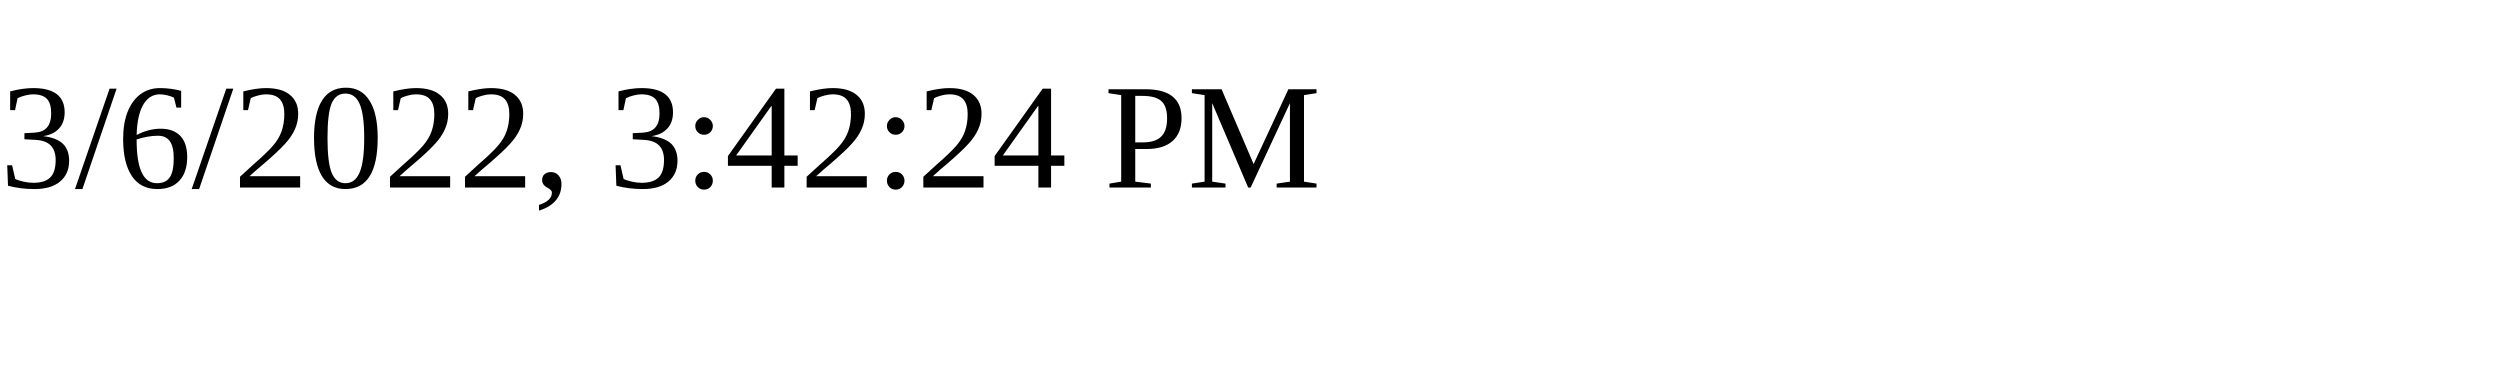
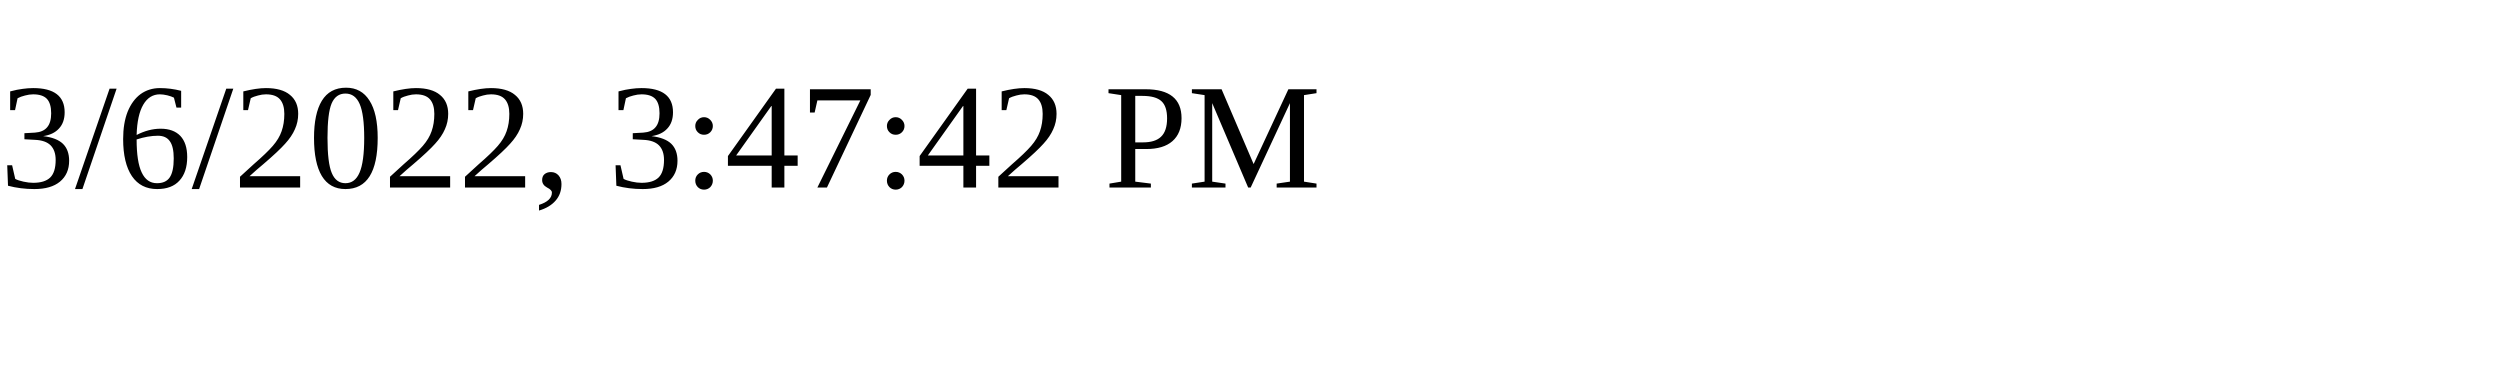
<svg xmlns="http://www.w3.org/2000/svg" height="30" width="200">
-   <text x="0" y="15">3/6/2022, 3:42:24 PM</text>
+   <text x="0" y="15">3/6/2022, 3:47:42 PM</text>
</svg>
